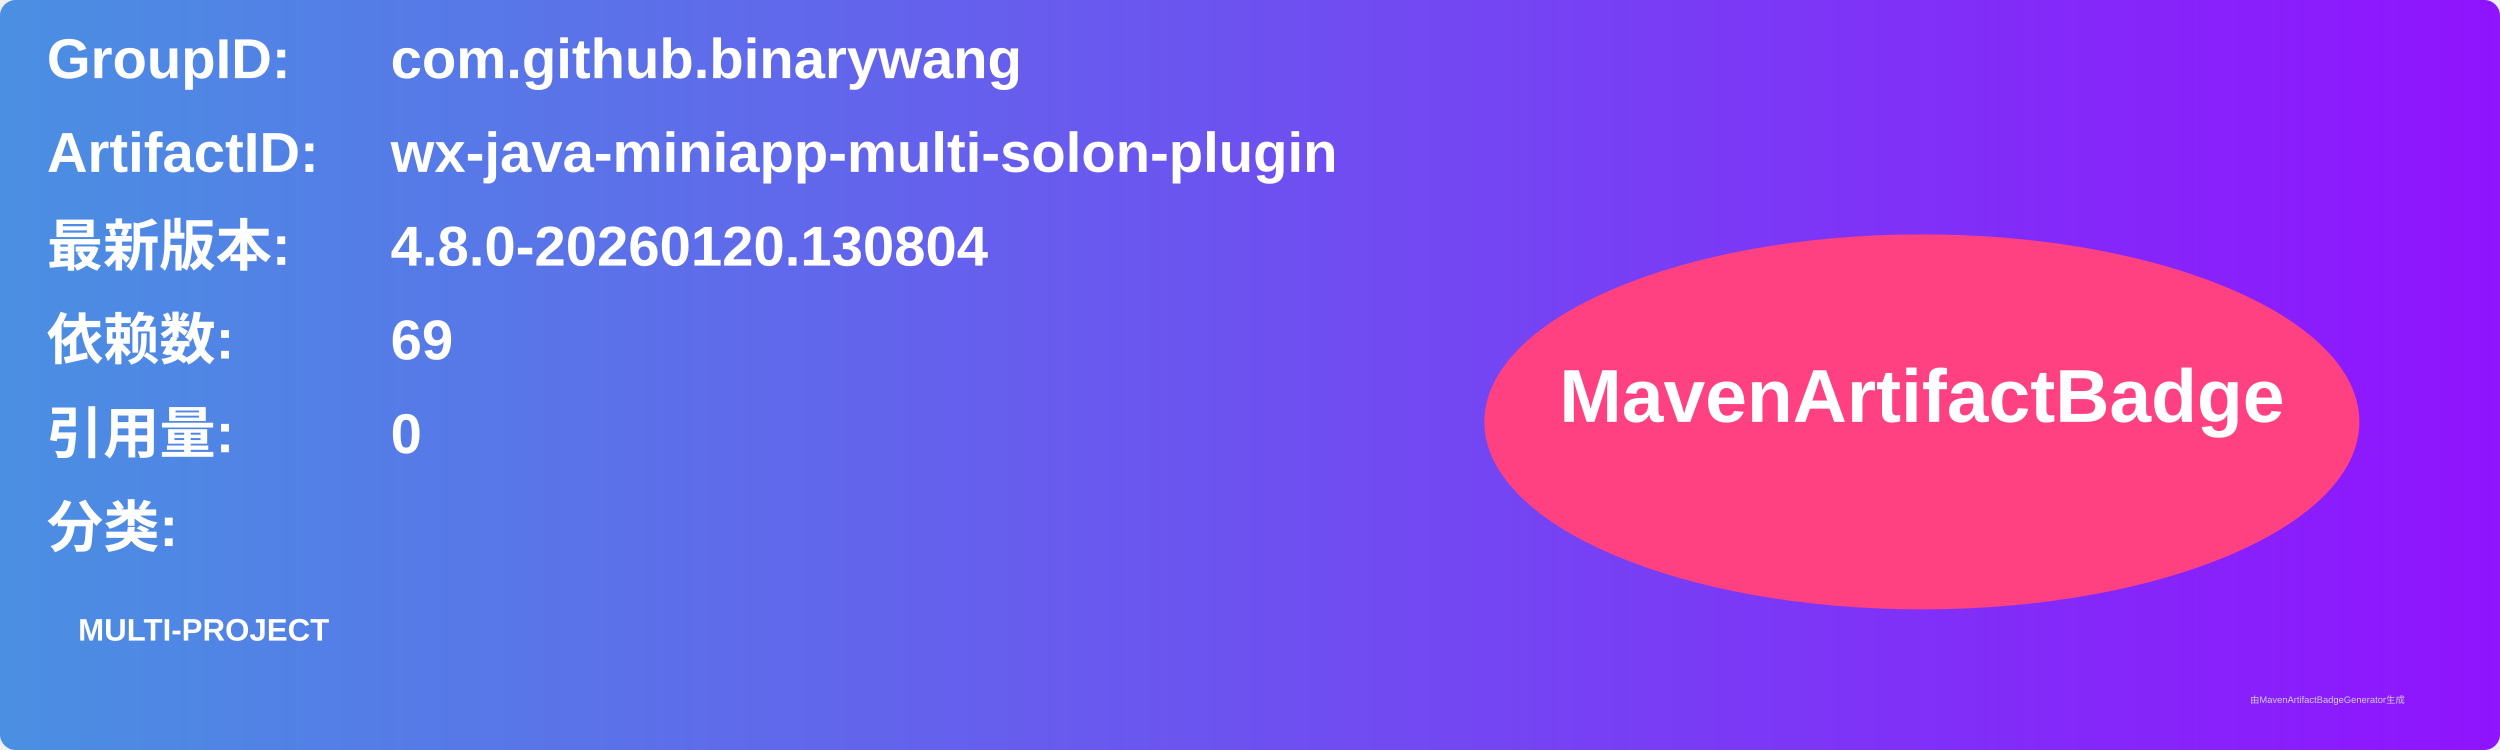
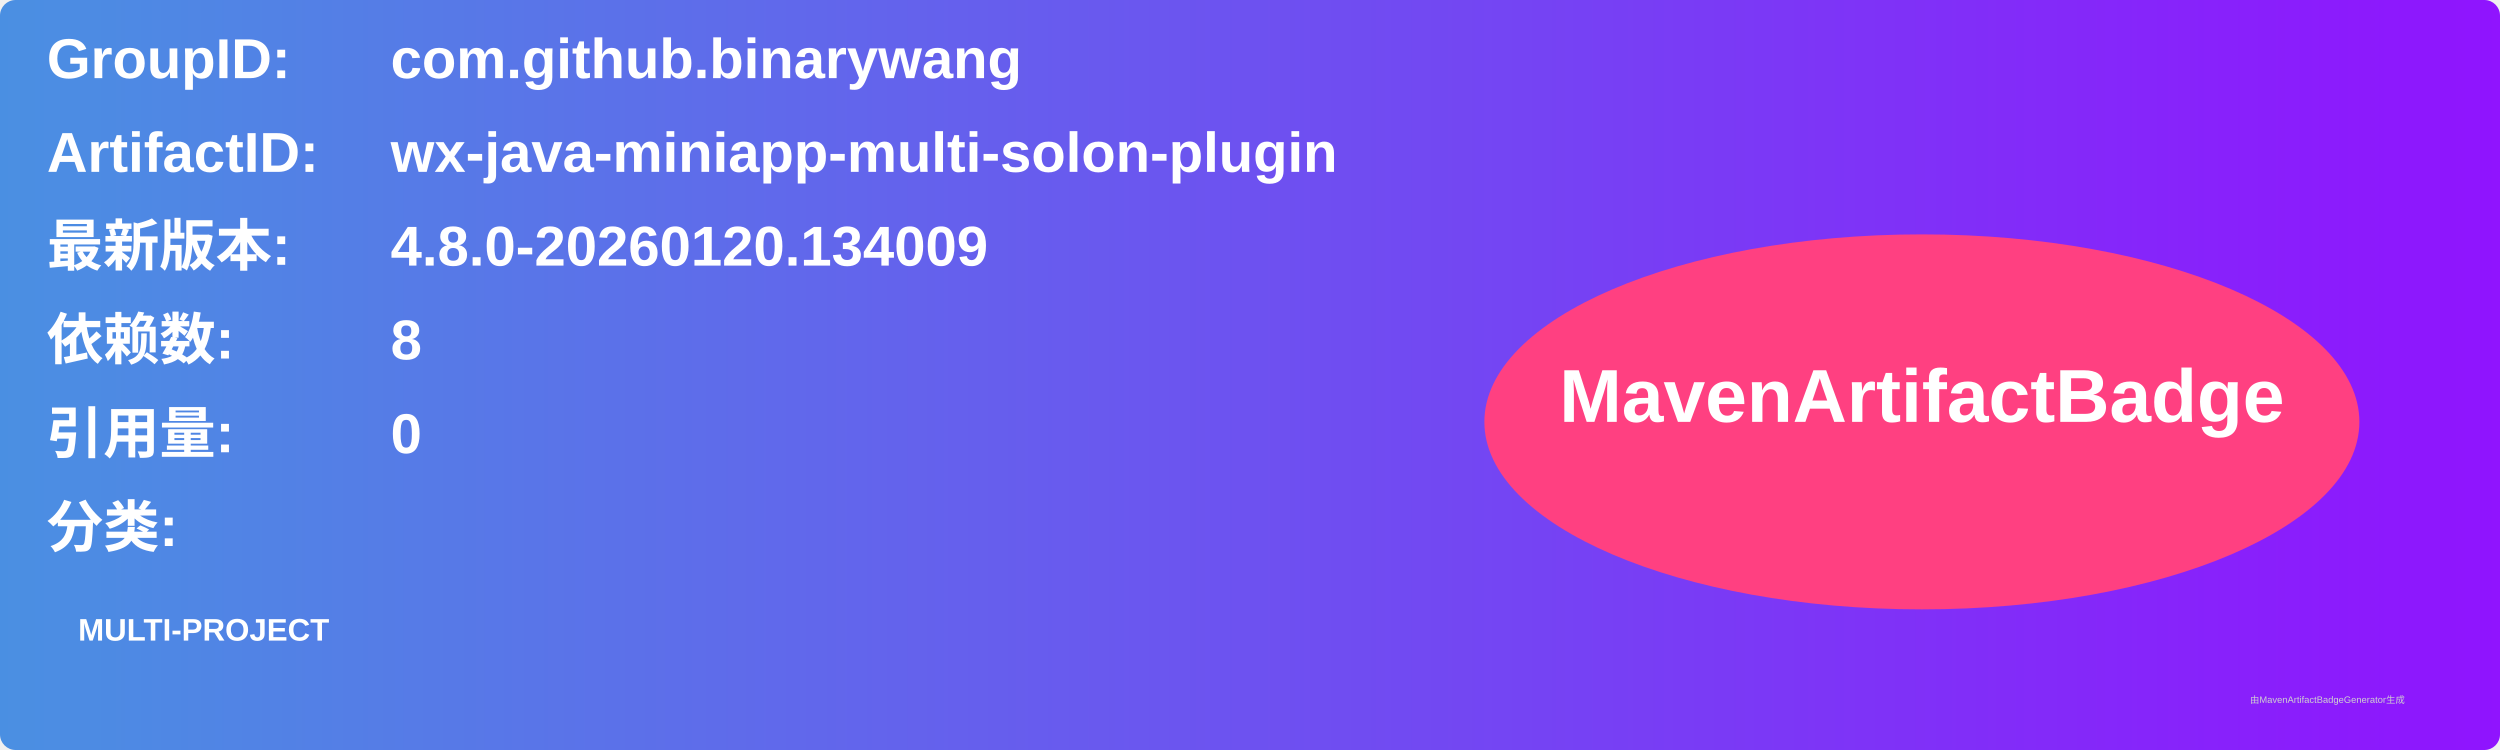
<svg xmlns="http://www.w3.org/2000/svg" width="800" height="240" viewBox="0 0 800 240">
  <linearGradient id="grad" x1="0%" y1="0%" x2="100%" y2="0%">
    <stop offset="0%" stop-color="#4a90e2" />
    <stop offset="100%" stop-color="#9013fe" />
  </linearGradient>
  <rect width="100%" height="100%" rx="5" ry="5" fill="url(#grad)" />
  <g transform="translate(15, 15)">
    <text x="0" y="10" font-family="Arial" font-size="18" fill="white" font-weight="bold" width="260">GroupID:</text>
    <text x="110" y="10" font-family="Arial" font-size="18" fill="white" font-weight="bold" width="460">com.github.binarywang</text>
    <text x="0" y="40" font-family="Arial" font-size="18" fill="white" font-weight="bold" width="260">ArtifactID:</text>
    <text x="110" y="40" font-family="Arial" font-size="18" fill="white" font-weight="bold" width="460">wx-java-miniapp-multi-solon-plugin</text>
    <text x="0" y="70" font-family="Arial" font-size="18" fill="white" font-weight="bold">最新版本:</text>
    <text x="110" y="70" font-family="Arial" font-size="18" fill="white" font-weight="bold">
-       <tspan font-weight="bold">4.8.0-20260120.130804</tspan>
+       <tspan font-weight="bold">4.8.0-20260120.134009</tspan>
    </text>
    <text x="0" y="100" font-family="Arial" font-size="18" fill="white" font-weight="bold">依赖数: </text>
    <text x="110" y="100" font-family="Arial" font-size="18" fill="white">
-       <tspan font-weight="bold">69</tspan>
+       <tspan font-weight="bold">8</tspan>
    </text>
    <text x="0" y="130" font-family="Arial" font-size="18" fill="white" font-weight="bold">引用量: </text>
    <text x="110" y="130" font-family="Arial" font-size="18" fill="white">
      <tspan font-weight="bold">0</tspan>
    </text>
    <text x="0" y="160" font-family="Arial" font-size="18" fill="white" font-weight="bold">分类:</text>
    <text x="10" y="190" font-family="Arial" font-size="10" fill="white">
      <tspan font-weight="bold">MULTI-PROJECT</tspan>
    </text>
    <ellipse cx="600" cy="120" rx="140" ry="60" fill="#ff4081" />
    <text x="600" y="120" text-anchor="middle" font-family="Arial" font-size="24" fill="white" font-weight="bold">MavenArtifactBadge</text>
  </g>
  <text x="720" y="225" font-family="Arial" font-size="3" fill="#d0d0d0">由MavenArtifactBadgeGenerator生成</text>
</svg>
